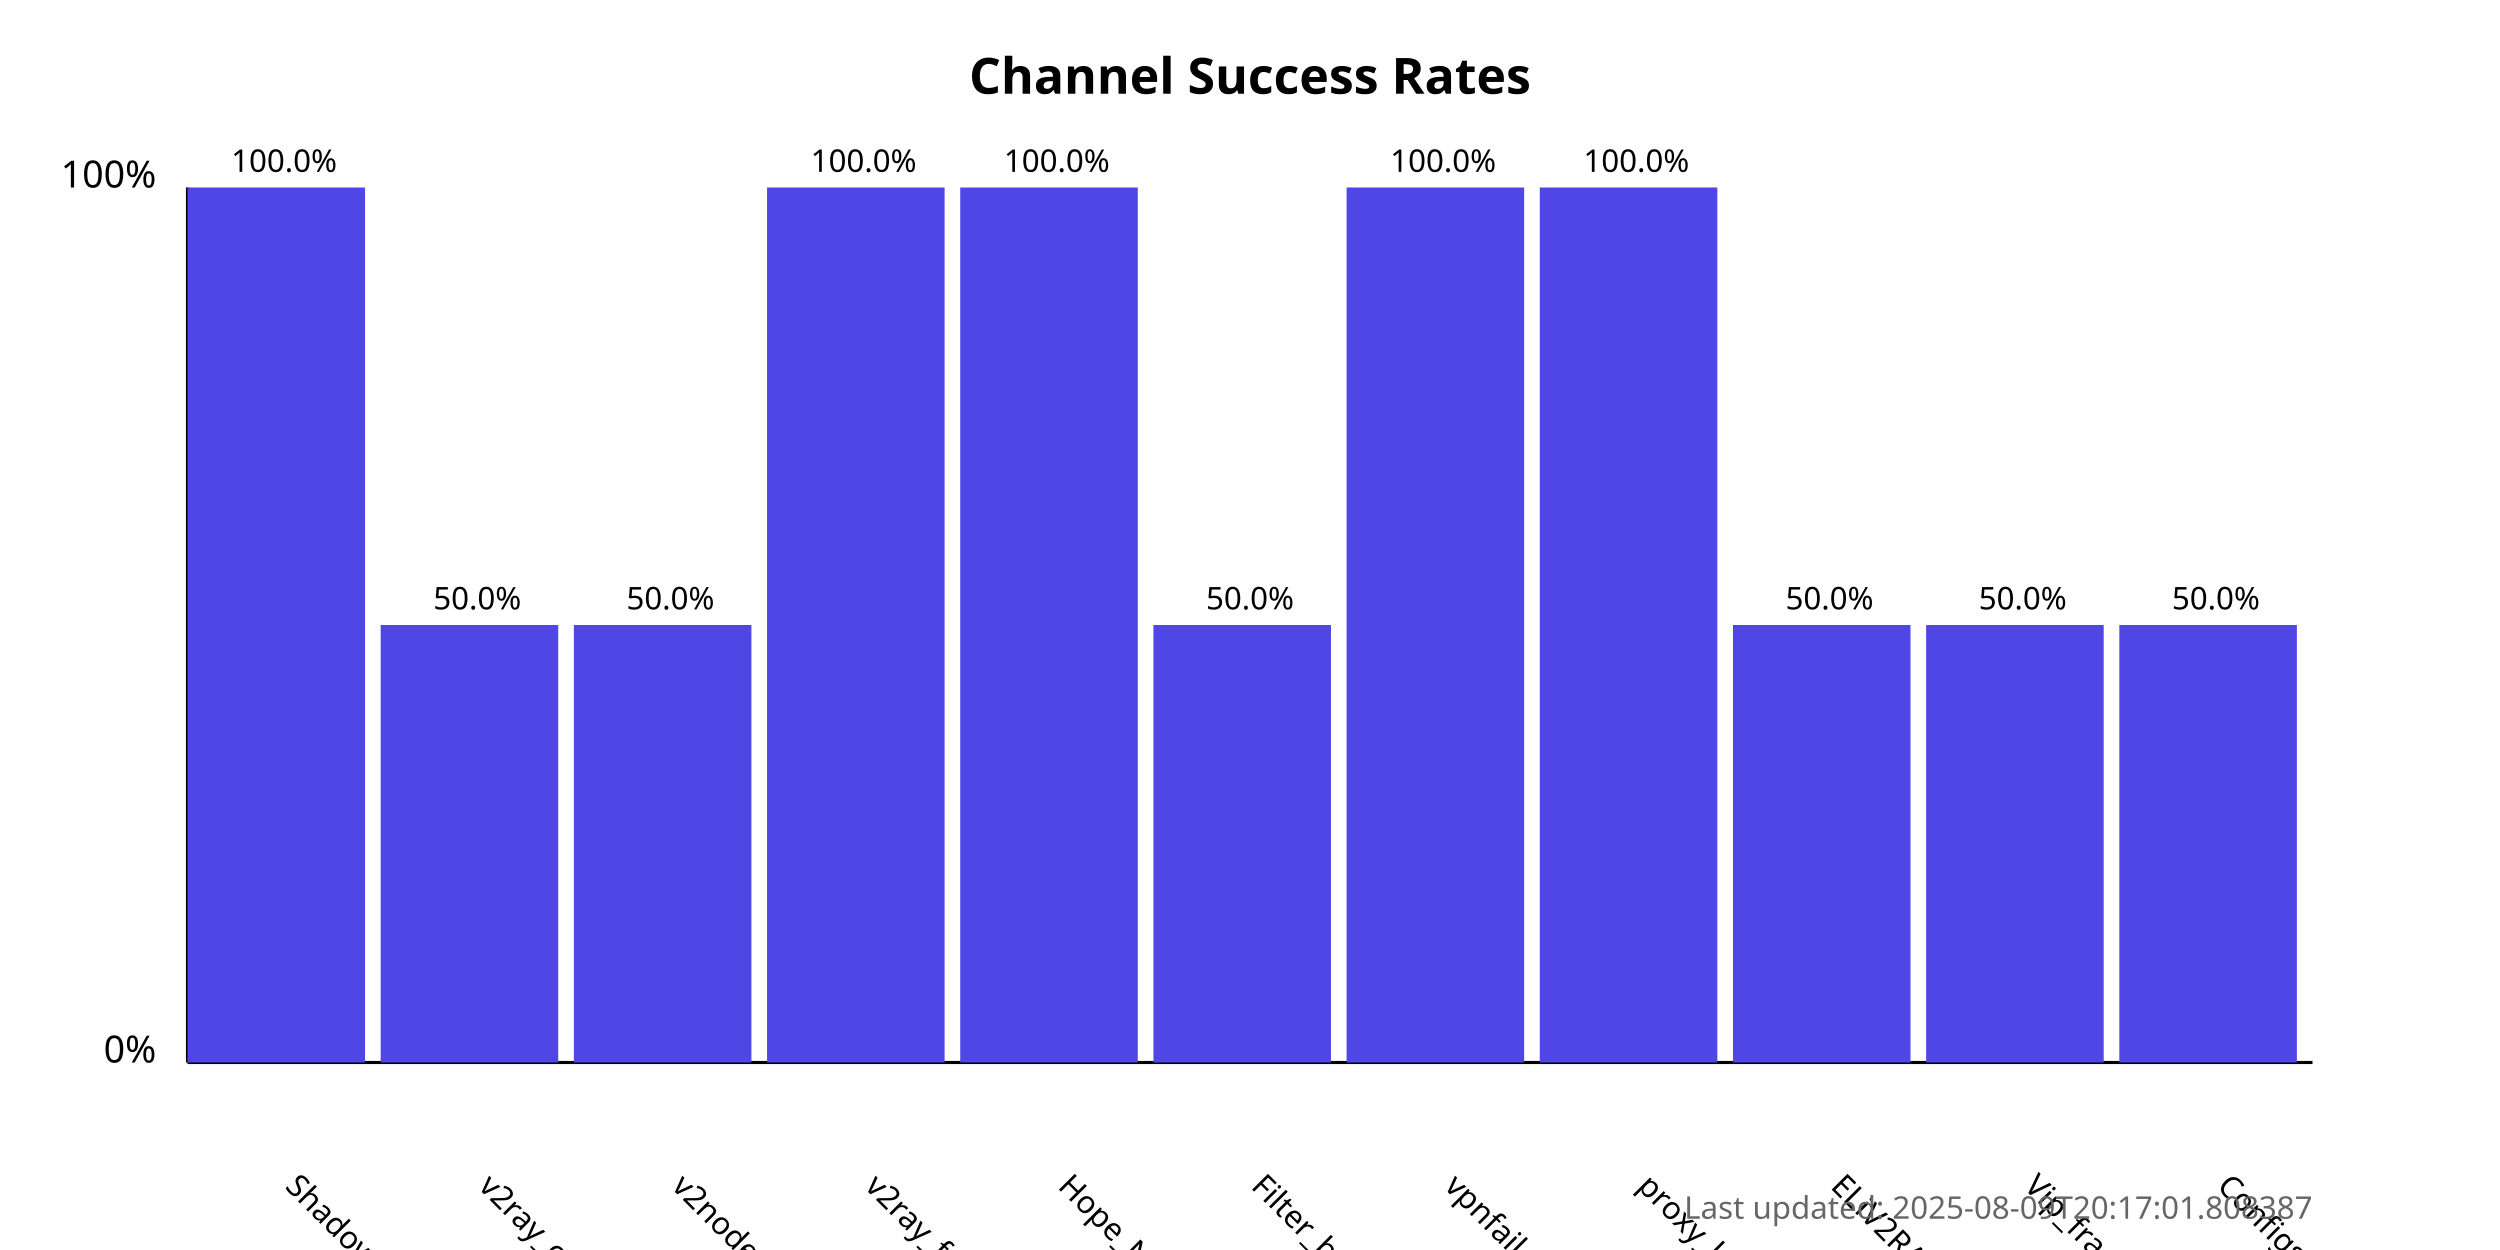
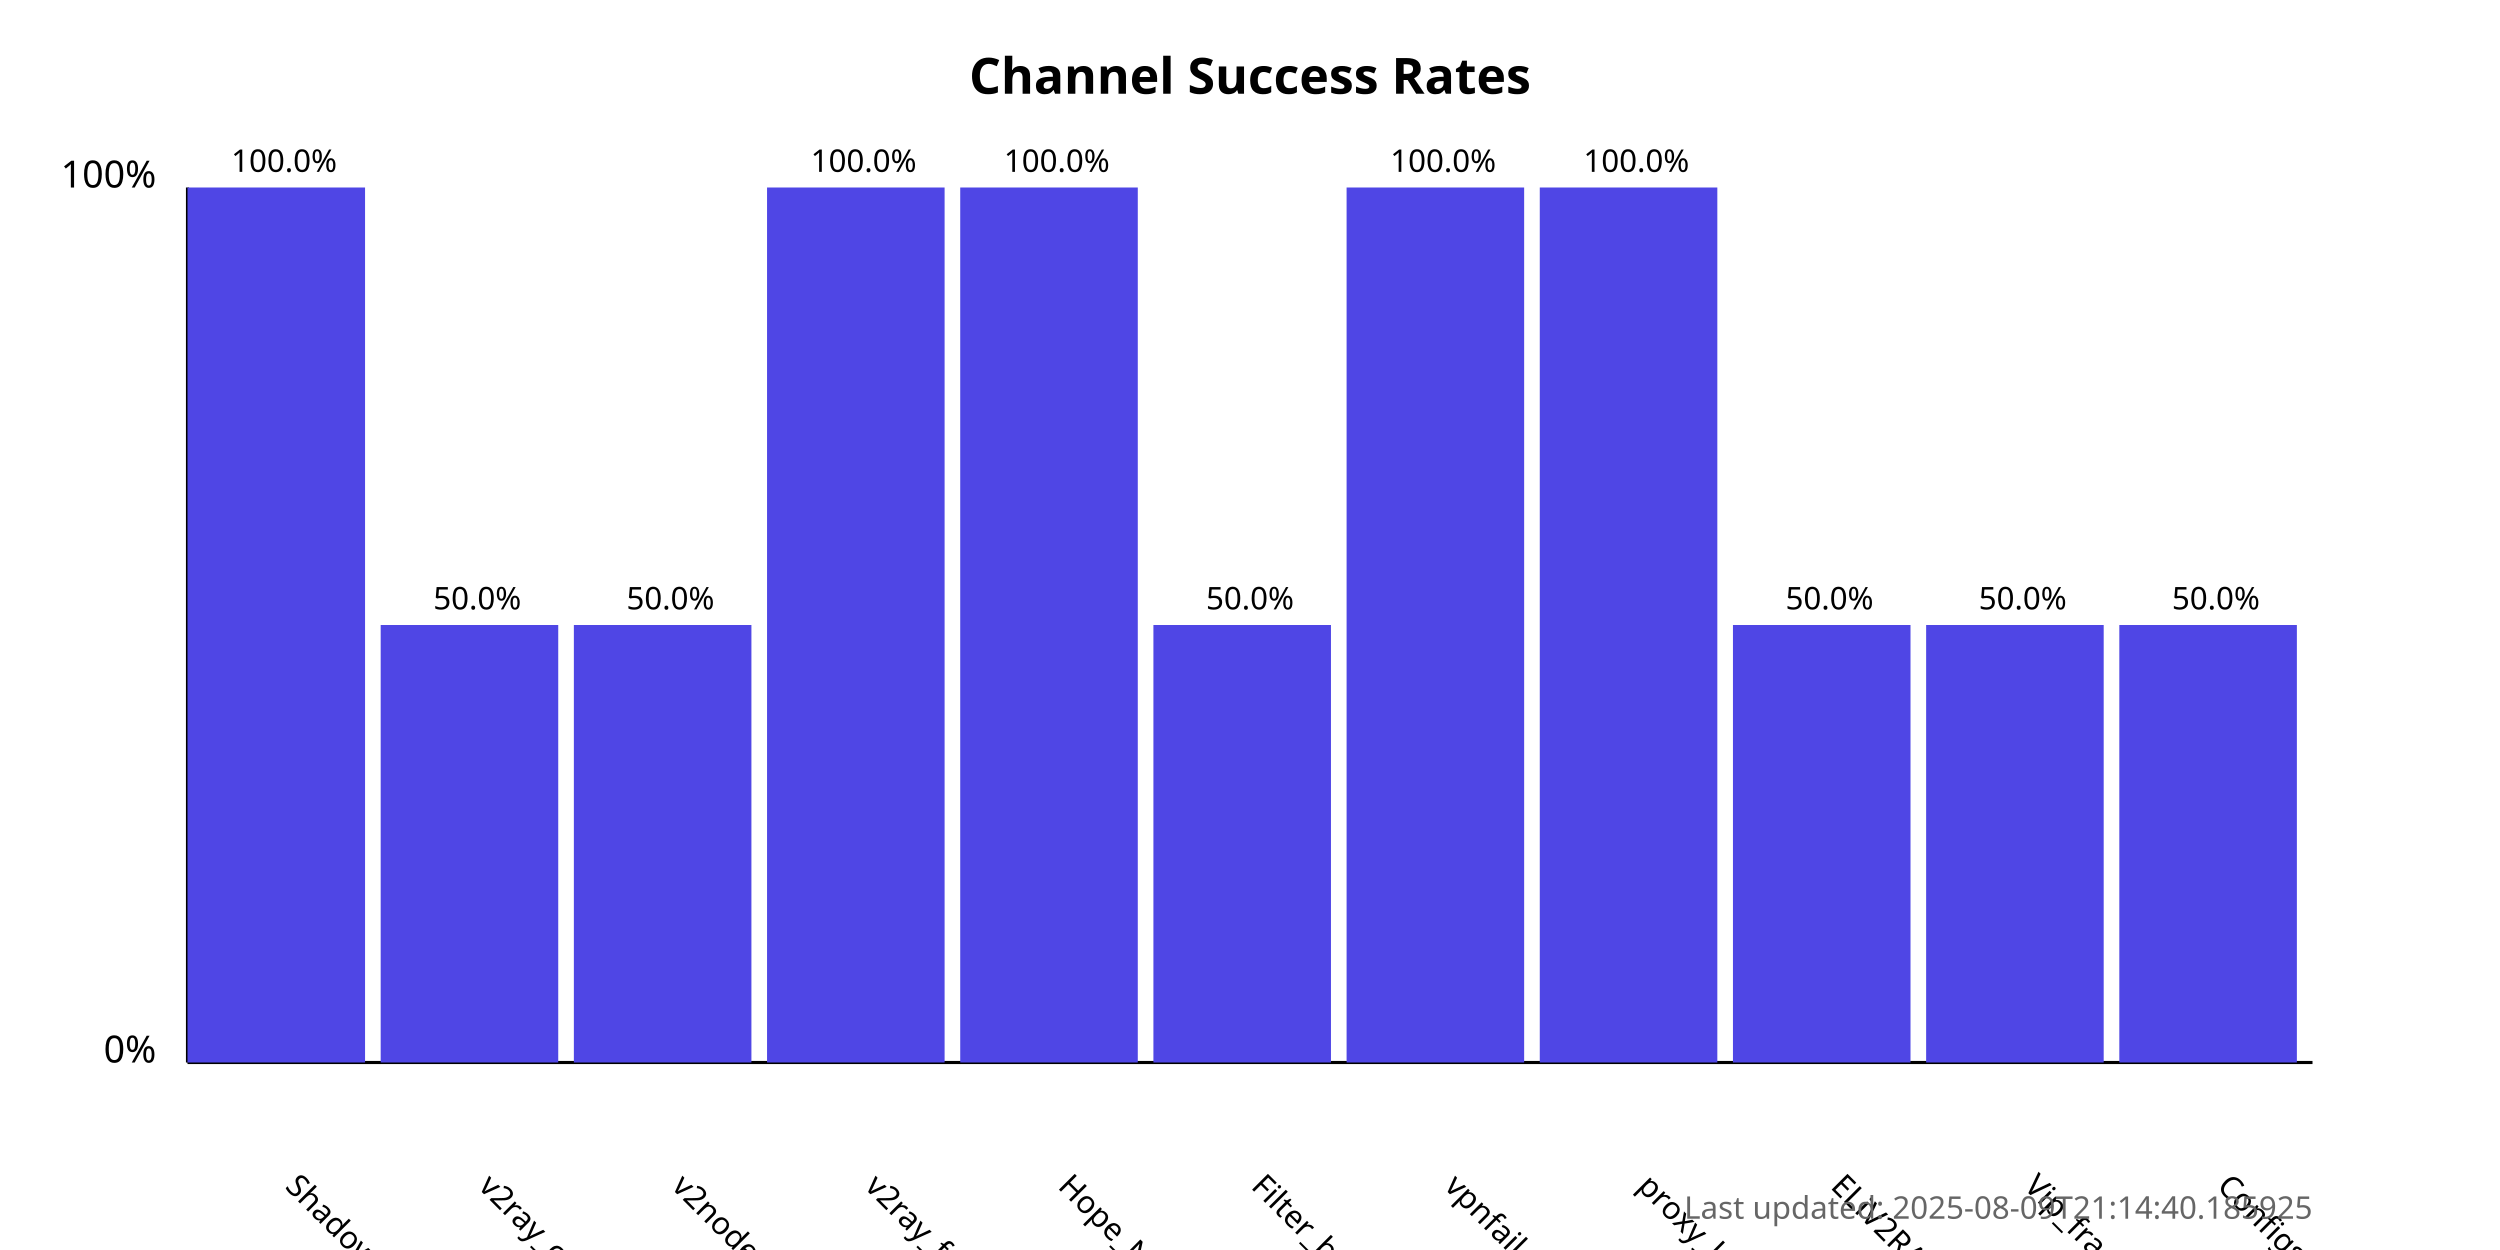
<svg xmlns="http://www.w3.org/2000/svg" width="800" height="400">
  <style>
            .chart-title { font: bold 16px sans-serif; }
            .axis-label { font: 12px sans-serif; }
            .tick-label { font: 10px sans-serif; }
            .bar { fill: #4f46e5; }
            .bar:hover { fill: #6366f1; }
            .timestamp { font: 10px sans-serif; fill: #666; }
        </style>
  <text x="400.0" y="30" text-anchor="middle" class="chart-title">
            Channel Success Rates
        </text>
  <line x1="60" y1="340" x2="60" y2="60" stroke="black" stroke-width="1" />
  <line x1="60" y1="340" x2="740" y2="340" stroke="black" stroke-width="1" />
  <text x="50" y="340" text-anchor="end" class="axis-label">0%</text>
  <text x="50" y="60" text-anchor="end" class="axis-label">100%</text>
  <g>
    <rect x="60" y="60.0" width="56.818" height="280.0" class="bar" />
    <text x="90.909" y="380" transform="rotate(45, 90.90909, 380)" text-anchor="start" class="tick-label">
                ShadowProxy66
            </text>
    <text x="90.909" y="55.0" text-anchor="middle" class="tick-label">
                100.0%
            </text>
  </g>
  <g>
    <rect x="121.818" y="200.0" width="56.818" height="140.0" class="bar" />
    <text x="152.727" y="380" transform="rotate(45, 152.7273, 380)" text-anchor="start" class="tick-label">
                v2ray_configs_pool
            </text>
    <text x="152.727" y="195.0" text-anchor="middle" class="tick-label">
                50.0%
            </text>
  </g>
  <g>
    <rect x="183.636" y="200.0" width="56.818" height="140.0" class="bar" />
    <text x="214.545" y="380" transform="rotate(45, 214.5455, 380)" text-anchor="start" class="tick-label">
                v2nodes
            </text>
    <text x="214.545" y="195.0" text-anchor="middle" class="tick-label">
                50.0%
            </text>
  </g>
  <g>
    <rect x="245.455" y="60.0" width="56.818" height="280.0" class="bar" />
    <text x="276.364" y="380" transform="rotate(45, 276.3636, 380)" text-anchor="start" class="tick-label">
                v2ray_free_conf
            </text>
    <text x="276.364" y="55.0" text-anchor="middle" class="tick-label">
                100.0%
            </text>
  </g>
  <g>
    <rect x="307.273" y="60.0" width="56.818" height="280.0" class="bar" />
    <text x="338.182" y="380" transform="rotate(45, 338.1818, 380)" text-anchor="start" class="tick-label">
                Hope_Net
            </text>
    <text x="338.182" y="55.0" text-anchor="middle" class="tick-label">
                100.0%
            </text>
  </g>
  <g>
    <rect x="369.091" y="200.0" width="56.818" height="140.0" class="bar" />
    <text x="400.0" y="380" transform="rotate(45, 400.0, 380)" text-anchor="start" class="tick-label">
                Filter_breaker
            </text>
    <text x="400.0" y="195.0" text-anchor="middle" class="tick-label">
                50.0%
            </text>
  </g>
  <g>
    <rect x="430.909" y="60.0" width="56.818" height="280.0" class="bar" />
    <text x="461.818" y="380" transform="rotate(45, 461.8182, 380)" text-anchor="start" class="tick-label">
                vpnfail_vless
            </text>
    <text x="461.818" y="55.0" text-anchor="middle" class="tick-label">
                100.0%
            </text>
  </g>
  <g>
    <rect x="492.727" y="60.0" width="56.818" height="280.0" class="bar" />
    <text x="523.636" y="380" transform="rotate(45, 523.6364, 380)" text-anchor="start" class="tick-label">
                proxy_kafee
            </text>
    <text x="523.636" y="55.0" text-anchor="middle" class="tick-label">
                100.0%
            </text>
  </g>
  <g>
    <rect x="554.545" y="200.0" width="56.818" height="140.0" class="bar" />
    <text x="585.455" y="380" transform="rotate(45, 585.4545, 380)" text-anchor="start" class="tick-label">
                ELiV2RAY
            </text>
    <text x="585.455" y="195.0" text-anchor="middle" class="tick-label">
                50.0%
            </text>
  </g>
  <g>
    <rect x="616.364" y="200.0" width="56.818" height="140.0" class="bar" />
    <text x="647.273" y="380" transform="rotate(45, 647.2727, 380)" text-anchor="start" class="tick-label">
                Vip_fragment_v2ray
            </text>
    <text x="647.273" y="195.0" text-anchor="middle" class="tick-label">
                50.0%
            </text>
  </g>
  <g>
    <rect x="678.182" y="200.0" width="56.818" height="140.0" class="bar" />
    <text x="709.091" y="380" transform="rotate(45, 709.0909, 380)" text-anchor="start" class="tick-label">
                ConfigsHubPlus
            </text>
    <text x="709.091" y="195.0" text-anchor="middle" class="tick-label">
                50.0%
            </text>
  </g>
  <text x="740" y="390" text-anchor="end" class="timestamp">
-             Last updated: 2025-08-09T20:17:01.808387
+             Last updated: 2025-08-09T21:14:40.185925
        </text>
</svg>
